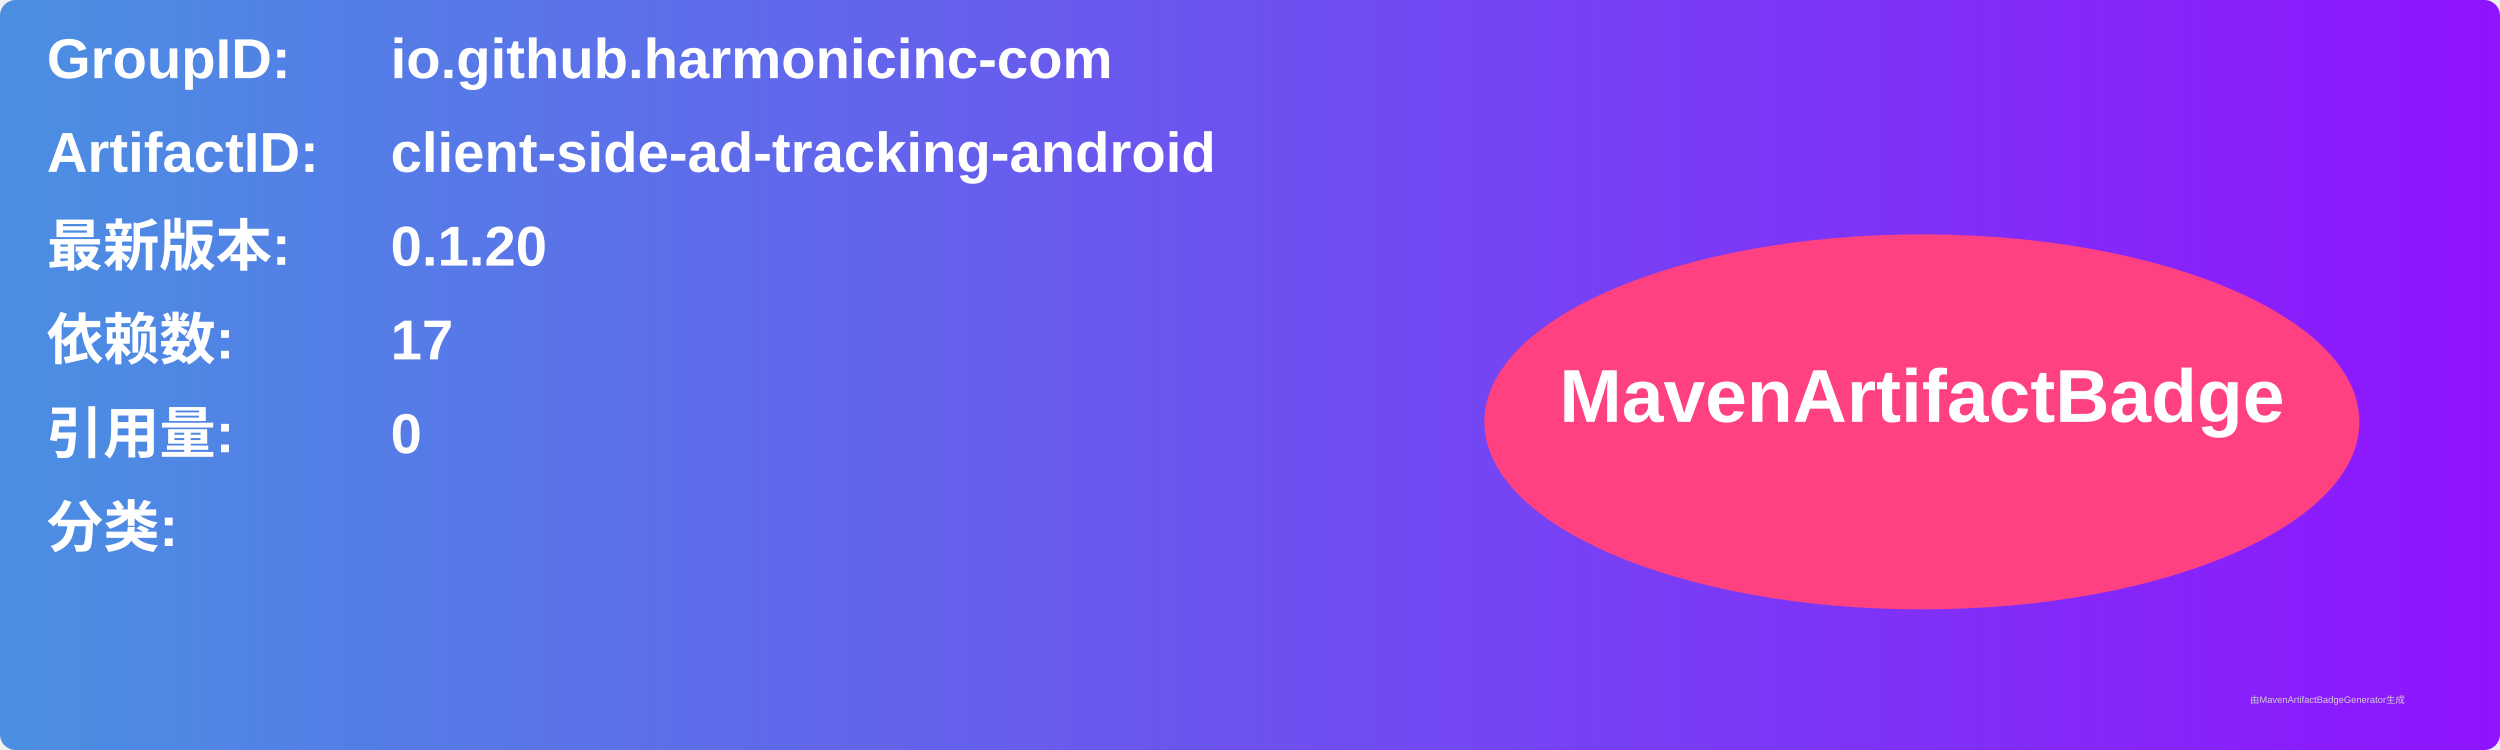
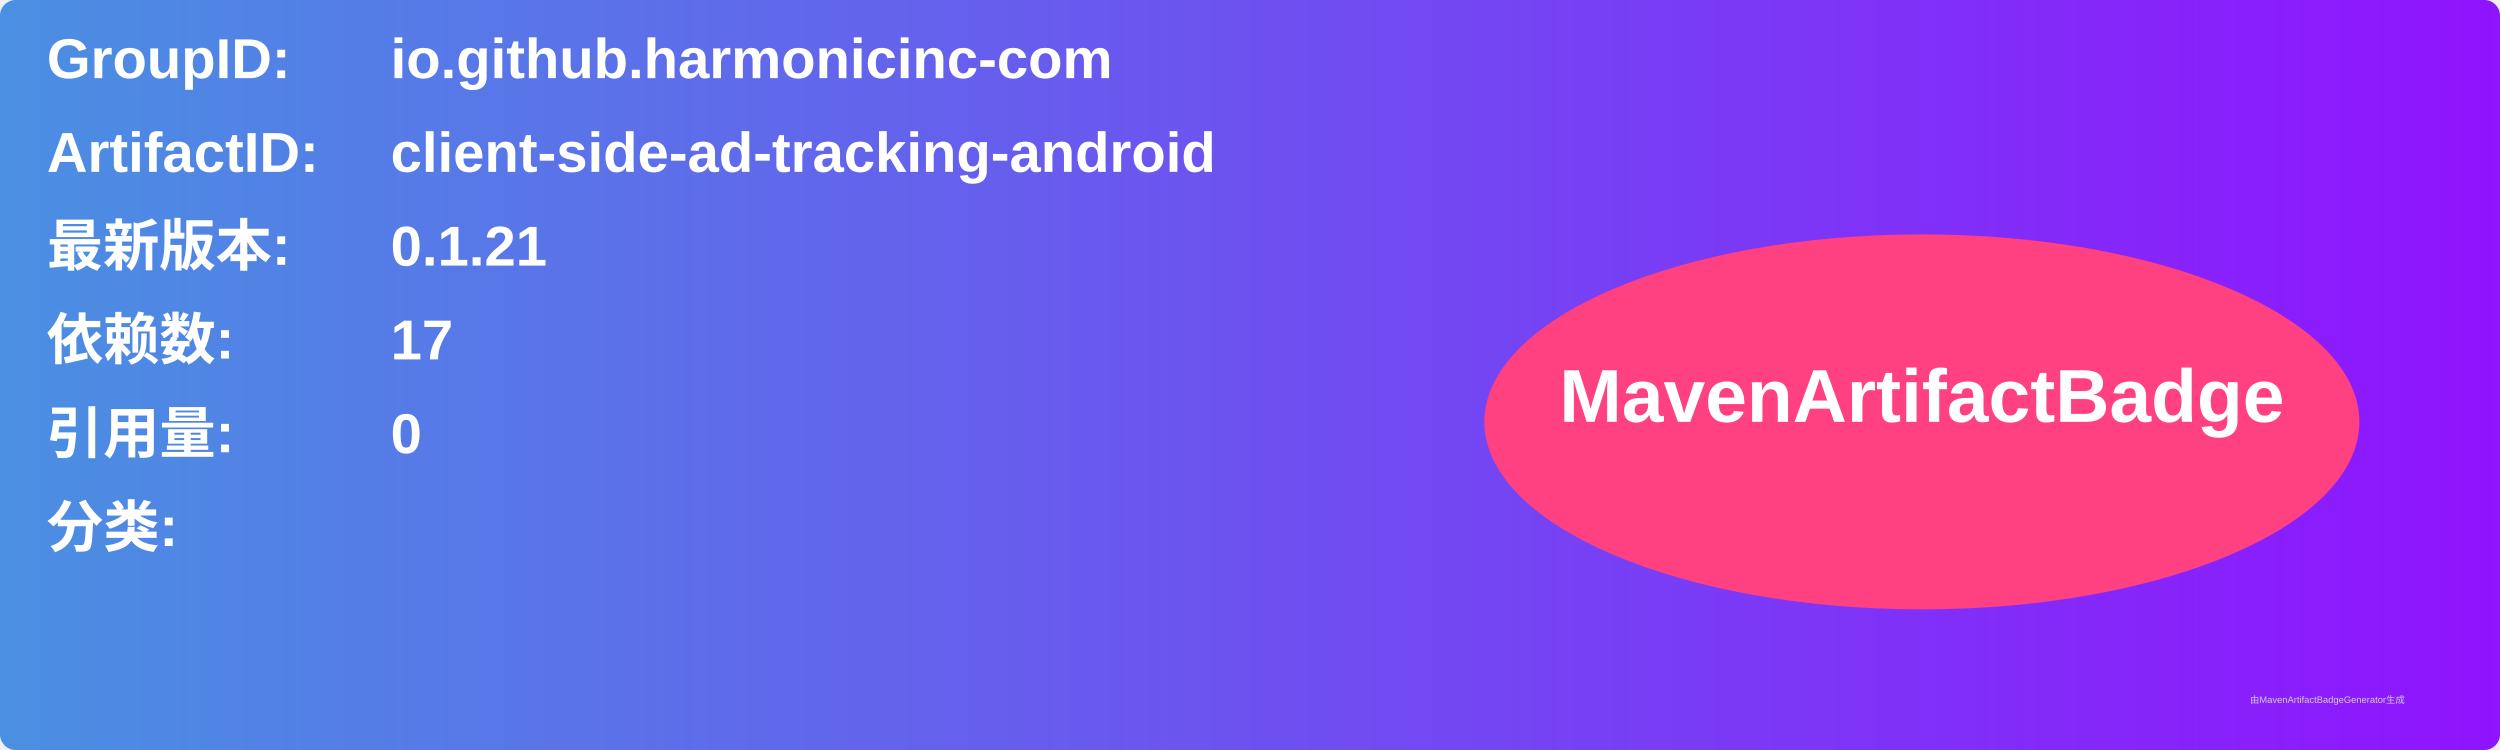
<svg xmlns="http://www.w3.org/2000/svg" width="800" height="240" viewBox="0 0 800 240">
  <linearGradient id="grad" x1="0%" y1="0%" x2="100%" y2="0%">
    <stop offset="0%" stop-color="#4a90e2" />
    <stop offset="100%" stop-color="#9013fe" />
  </linearGradient>
  <rect width="100%" height="100%" rx="5" ry="5" fill="url(#grad)" />
  <g transform="translate(15, 15)">
    <text x="0" y="10" font-family="Arial" font-size="18" fill="white" font-weight="bold" width="260">GroupID:</text>
    <text x="110" y="10" font-family="Arial" font-size="18" fill="white" font-weight="bold" width="460">io.github.harmonicinc-com</text>
    <text x="0" y="40" font-family="Arial" font-size="18" fill="white" font-weight="bold" width="260">ArtifactID:</text>
    <text x="110" y="40" font-family="Arial" font-size="18" fill="white" font-weight="bold" width="460">client-side-ad-tracking-android</text>
    <text x="0" y="70" font-family="Arial" font-size="18" fill="white" font-weight="bold">最新版本:</text>
    <text x="110" y="70" font-family="Arial" font-size="18" fill="white" font-weight="bold">
-       <tspan font-weight="bold">0.1.20</tspan>
+       <tspan font-weight="bold">0.1.21</tspan>
    </text>
    <text x="0" y="100" font-family="Arial" font-size="18" fill="white" font-weight="bold">依赖数: </text>
    <text x="110" y="100" font-family="Arial" font-size="18" fill="white">
      <tspan font-weight="bold">17</tspan>
    </text>
    <text x="0" y="130" font-family="Arial" font-size="18" fill="white" font-weight="bold">引用量: </text>
    <text x="110" y="130" font-family="Arial" font-size="18" fill="white">
      <tspan font-weight="bold">0</tspan>
    </text>
    <text x="0" y="160" font-family="Arial" font-size="18" fill="white" font-weight="bold">分类:</text>
    <text x="10" y="190" font-family="Arial" font-size="10" fill="white">
      <tspan font-weight="bold" />
    </text>
    <ellipse cx="600" cy="120" rx="140" ry="60" fill="#ff4081" />
    <text x="600" y="120" text-anchor="middle" font-family="Arial" font-size="24" fill="white" font-weight="bold">MavenArtifactBadge</text>
  </g>
  <text x="720" y="225" font-family="Arial" font-size="3" fill="#d0d0d0">由MavenArtifactBadgeGenerator生成</text>
</svg>
